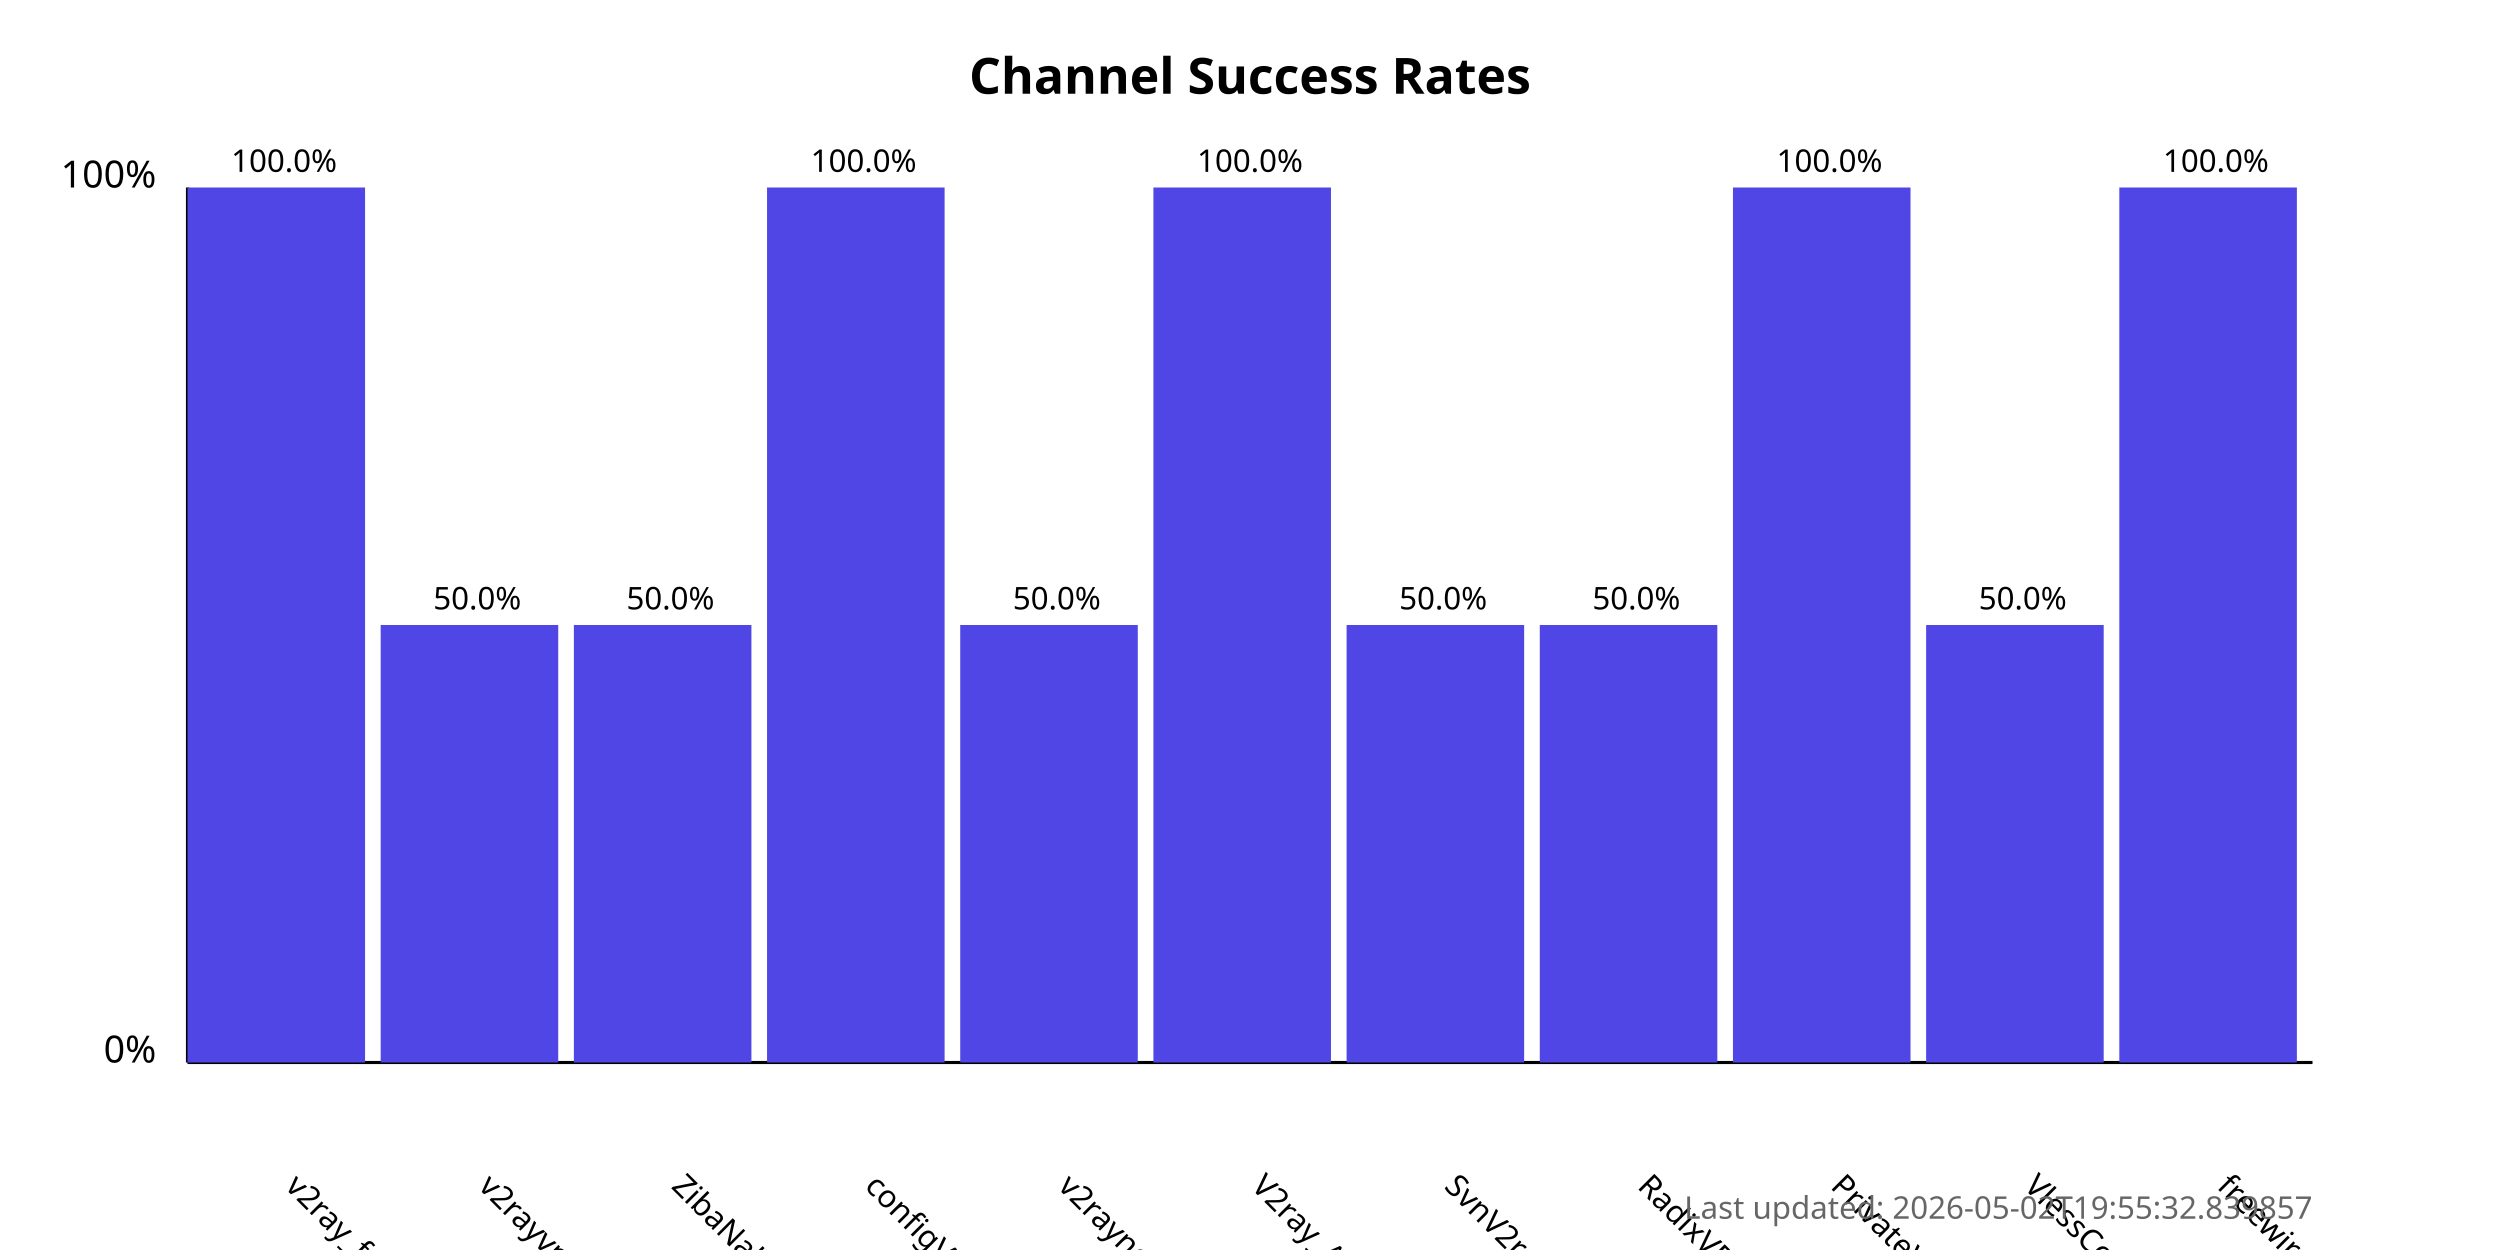
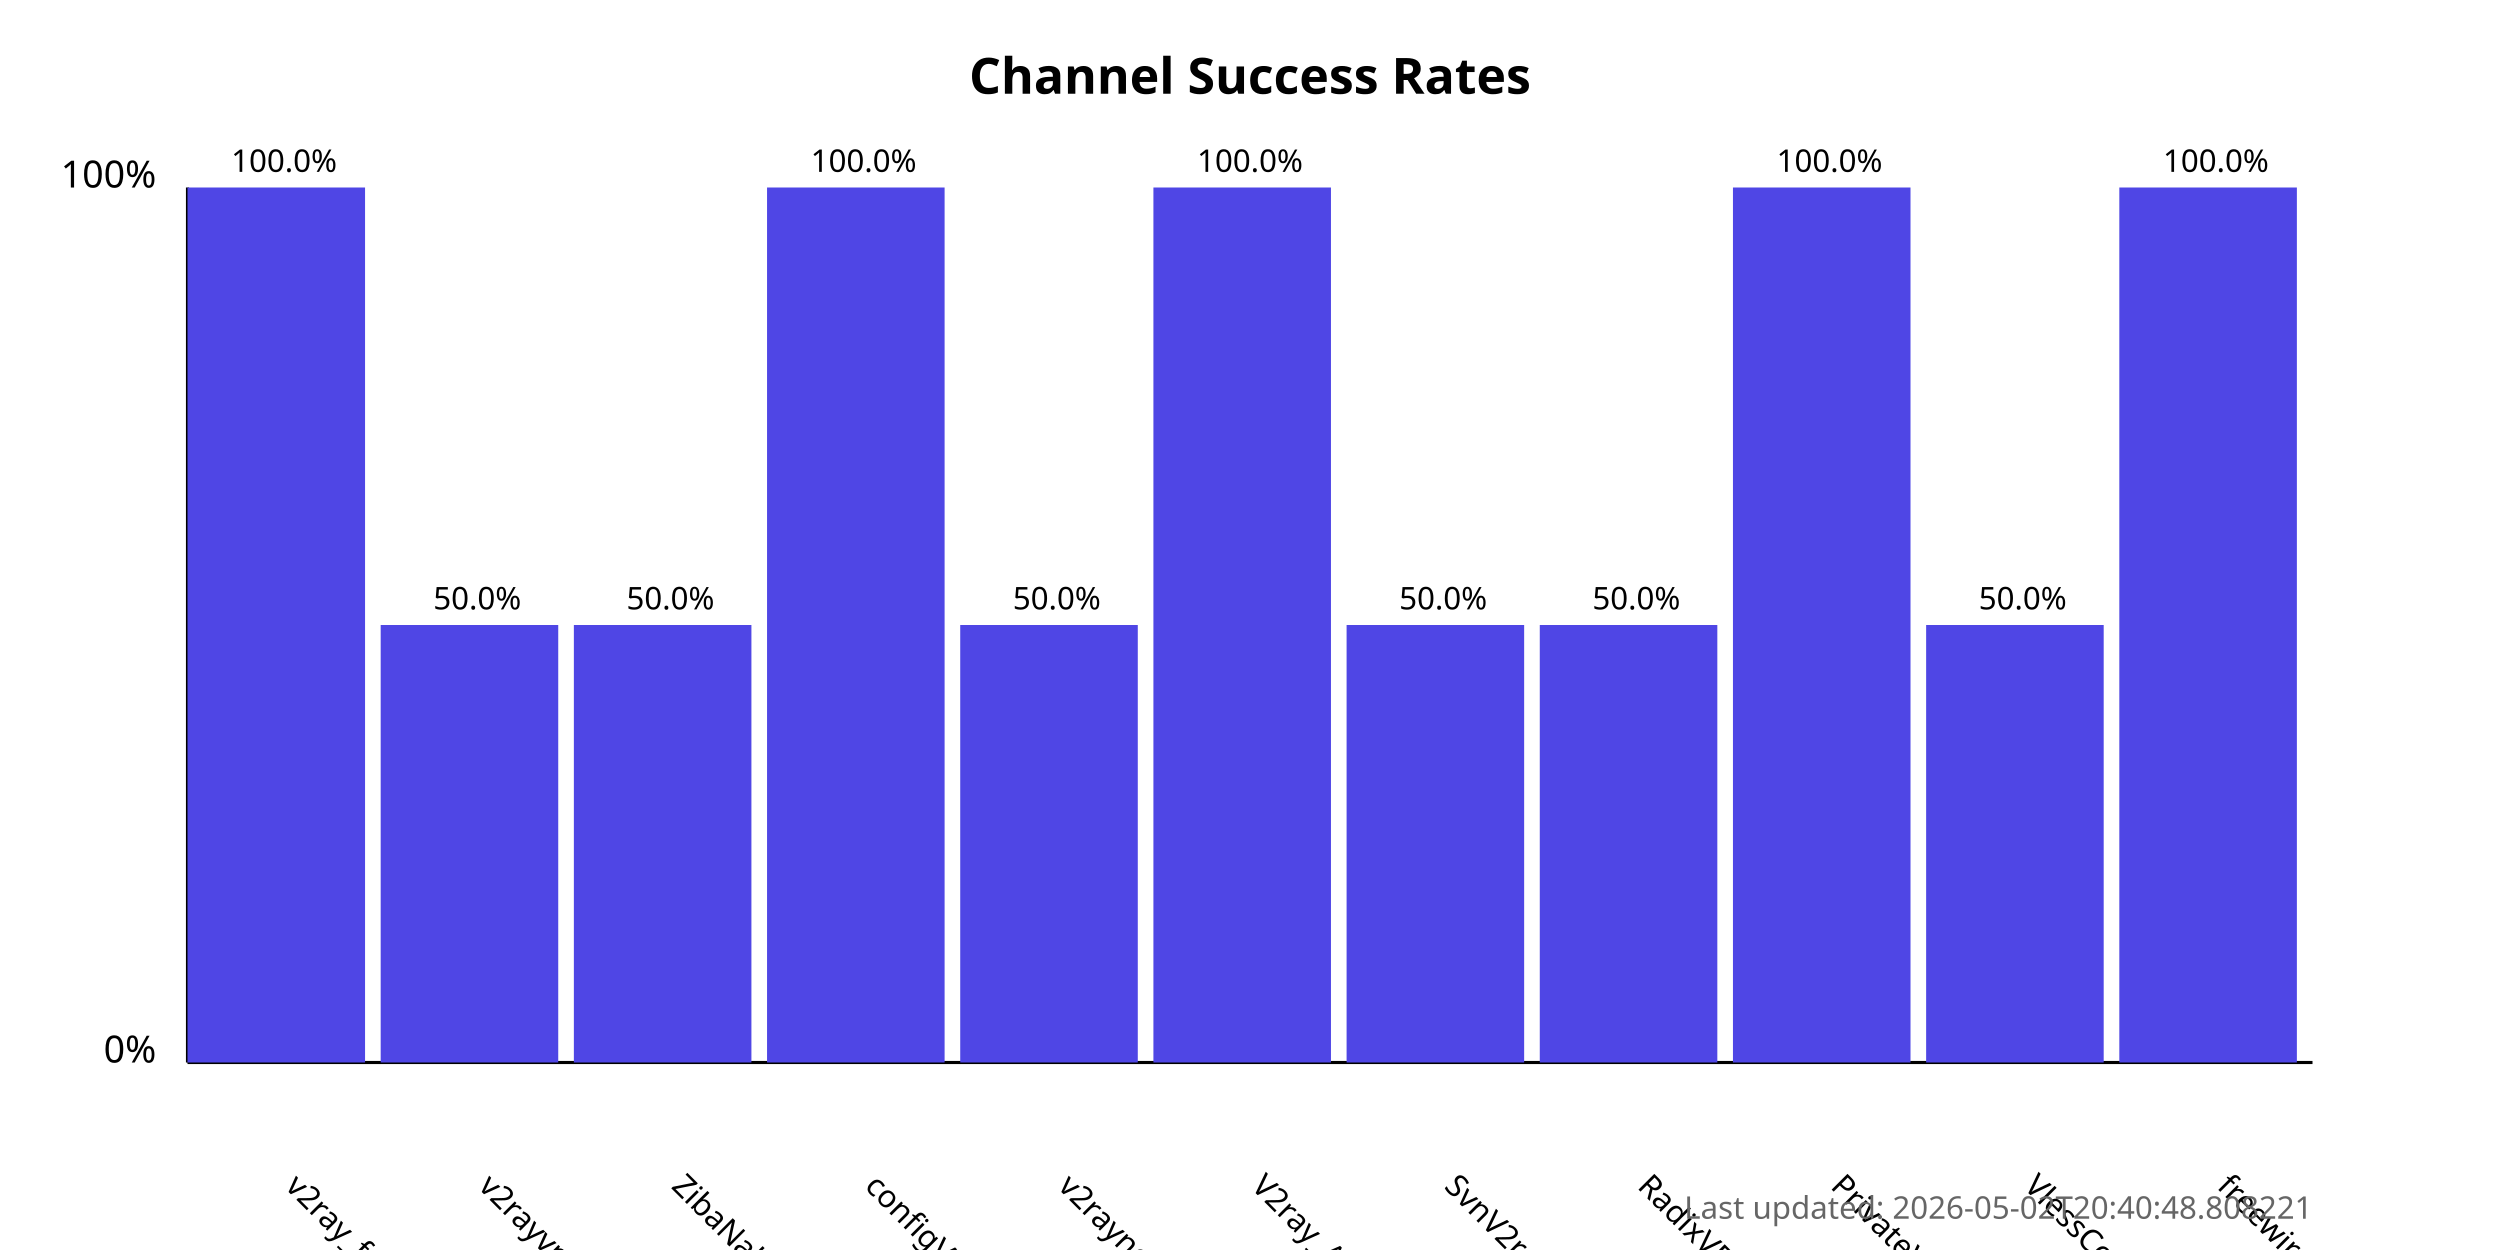
<svg xmlns="http://www.w3.org/2000/svg" width="800" height="400">
  <style>
            .chart-title { font: bold 16px sans-serif; }
            .axis-label { font: 12px sans-serif; }
            .tick-label { font: 10px sans-serif; }
            .bar { fill: #4f46e5; }
            .bar:hover { fill: #6366f1; }
            .timestamp { font: 10px sans-serif; fill: #666; }
        </style>
  <text x="400.0" y="30" text-anchor="middle" class="chart-title">
            Channel Success Rates
        </text>
  <line x1="60" y1="340" x2="60" y2="60" stroke="black" stroke-width="1" />
  <line x1="60" y1="340" x2="740" y2="340" stroke="black" stroke-width="1" />
  <text x="50" y="340" text-anchor="end" class="axis-label">0%</text>
  <text x="50" y="60" text-anchor="end" class="axis-label">100%</text>
  <g>
    <rect x="60" y="60.0" width="56.818" height="280.0" class="bar" />
    <text x="90.909" y="380" transform="rotate(45, 90.90909, 380)" text-anchor="start" class="tick-label">
                v2ray_free_conf
            </text>
    <text x="90.909" y="55.0" text-anchor="middle" class="tick-label">
                100.0%
            </text>
  </g>
  <g>
    <rect x="121.818" y="200.0" width="56.818" height="140.0" class="bar" />
    <text x="152.727" y="380" transform="rotate(45, 152.7273, 380)" text-anchor="start" class="tick-label">
                v2rayvpno
            </text>
    <text x="152.727" y="195.0" text-anchor="middle" class="tick-label">
                50.0%
            </text>
  </g>
  <g>
    <rect x="183.636" y="200.0" width="56.818" height="140.0" class="bar" />
    <text x="214.545" y="380" transform="rotate(45, 214.5455, 380)" text-anchor="start" class="tick-label">
                ZibaNabz
            </text>
    <text x="214.545" y="195.0" text-anchor="middle" class="tick-label">
                50.0%
            </text>
  </g>
  <g>
    <rect x="245.455" y="60.0" width="56.818" height="280.0" class="bar" />
    <text x="276.364" y="380" transform="rotate(45, 276.3636, 380)" text-anchor="start" class="tick-label">
                configV2rayForFree
            </text>
    <text x="276.364" y="55.0" text-anchor="middle" class="tick-label">
                100.0%
            </text>
  </g>
  <g>
    <rect x="307.273" y="200.0" width="56.818" height="140.0" class="bar" />
    <text x="338.182" y="380" transform="rotate(45, 338.1818, 380)" text-anchor="start" class="tick-label">
                v2rayngvpn
            </text>
    <text x="338.182" y="195.0" text-anchor="middle" class="tick-label">
                50.0%
            </text>
  </g>
  <g>
    <rect x="369.091" y="60.0" width="56.818" height="280.0" class="bar" />
    <text x="400.0" y="380" transform="rotate(45, 400.0, 380)" text-anchor="start" class="tick-label">
                V2ray_Alpha
            </text>
    <text x="400.0" y="55.0" text-anchor="middle" class="tick-label">
                100.0%
            </text>
  </g>
  <g>
    <rect x="430.909" y="200.0" width="56.818" height="140.0" class="bar" />
    <text x="461.818" y="380" transform="rotate(45, 461.8182, 380)" text-anchor="start" class="tick-label">
                SvnV2ray
            </text>
    <text x="461.818" y="195.0" text-anchor="middle" class="tick-label">
                50.0%
            </text>
  </g>
  <g>
    <rect x="492.727" y="200.0" width="56.818" height="140.0" class="bar" />
    <text x="523.636" y="380" transform="rotate(45, 523.6364, 380)" text-anchor="start" class="tick-label">
                RadixVPN
            </text>
    <text x="523.636" y="195.0" text-anchor="middle" class="tick-label">
                50.0%
            </text>
  </g>
  <g>
    <rect x="554.545" y="60.0" width="56.818" height="280.0" class="bar" />
    <text x="585.455" y="380" transform="rotate(45, 585.4545, 380)" text-anchor="start" class="tick-label">
                PrivateVPNs
            </text>
    <text x="585.455" y="55.0" text-anchor="middle" class="tick-label">
                100.0%
            </text>
  </g>
  <g>
    <rect x="616.364" y="200.0" width="56.818" height="140.0" class="bar" />
    <text x="647.273" y="380" transform="rotate(45, 647.2727, 380)" text-anchor="start" class="tick-label">
                VlessConfig
            </text>
    <text x="647.273" y="195.0" text-anchor="middle" class="tick-label">
                50.0%
            </text>
  </g>
  <g>
    <rect x="678.182" y="60.0" width="56.818" height="280.0" class="bar" />
    <text x="709.091" y="380" transform="rotate(45, 709.0909, 380)" text-anchor="start" class="tick-label">
                freewireguard
            </text>
    <text x="709.091" y="55.0" text-anchor="middle" class="tick-label">
                100.0%
            </text>
  </g>
  <text x="740" y="390" text-anchor="end" class="timestamp">
-             Last updated: 2026-05-02T19:55:32.839857
+             Last updated: 2026-05-02T20:40:48.808221
        </text>
</svg>
